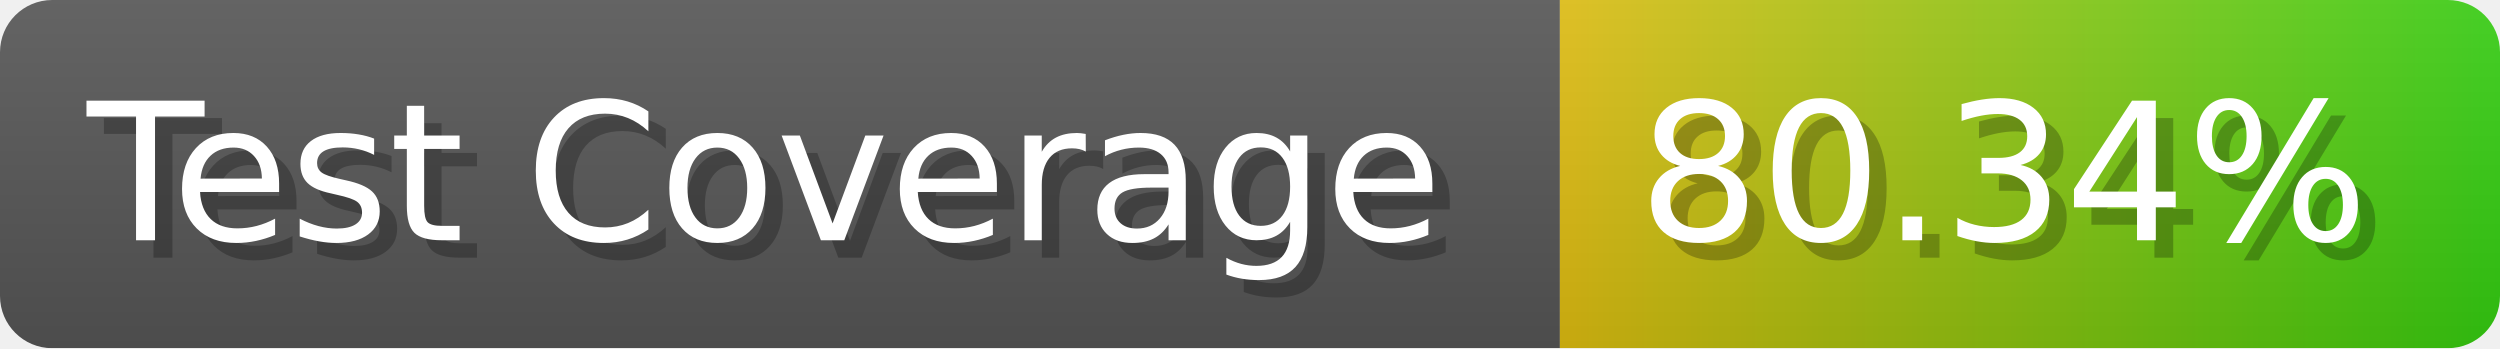
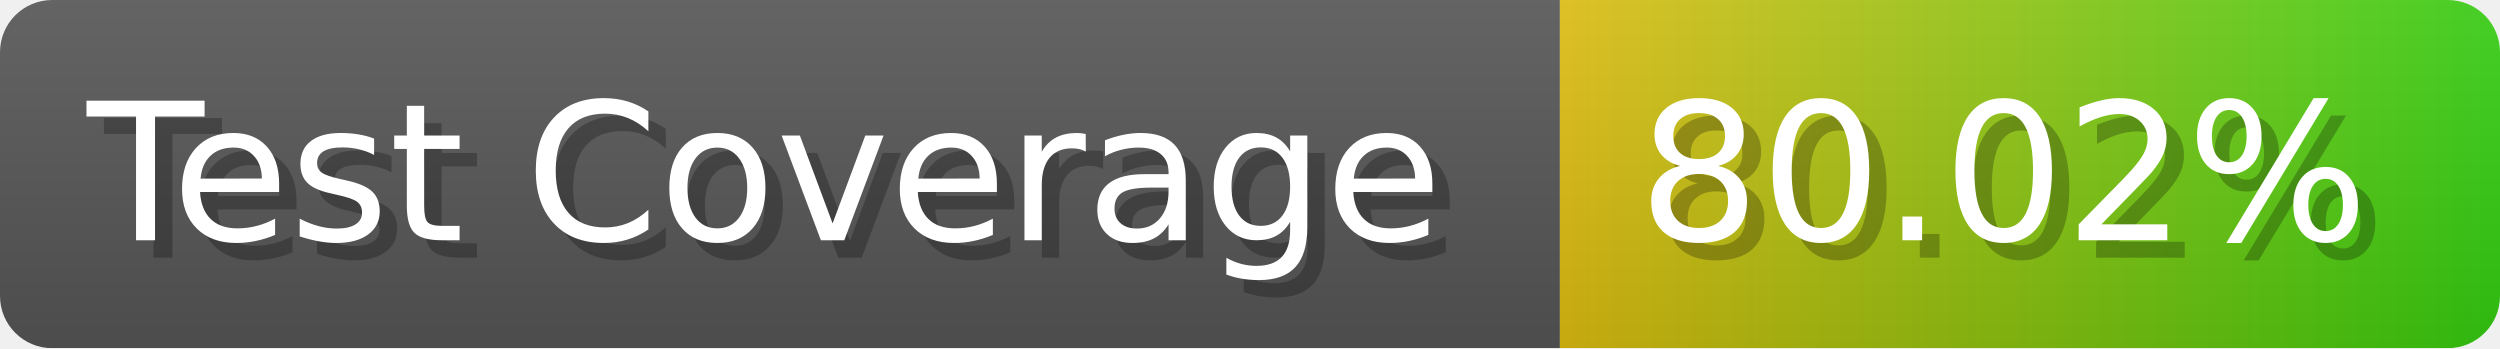
- <svg xmlns="http://www.w3.org/2000/svg" width="143.6" height="20" viewBox="0 0 1436 200" role="img" aria-label="Test Coverage: 80.34%">
+ <svg xmlns="http://www.w3.org/2000/svg" width="143.6" height="20" viewBox="0 0 1436 200" role="img" aria-label="Test Coverage: 80.02%">
  <linearGradient id="a" x2="0" y2="100%">
    <stop offset="0" stop-opacity=".1" stop-color="#EEE" />
    <stop offset="1" stop-opacity=".1" />
  </linearGradient>
  <mask id="m">
    <rect width="1436" height="200" rx="30" fill="#FFF" />
  </mask>
  <g mask="url(#m)">
    <rect width="896" height="200" fill="#555" />
    <rect width="540" height="200" fill="url(#x)" x="896" />
    <rect width="1436" height="200" fill="url(#a)" />
  </g>
  <g aria-hidden="true" fill="#fff" text-anchor="start" font-family="Verdana,DejaVu Sans,sans-serif" font-size="110">
    <text x="60" y="148" textLength="796" fill="#000" opacity="0.25">Test Coverage</text>
    <text x="50" y="138" textLength="796">Test Coverage</text>
-     <text x="951" y="148" textLength="440" fill="#000" opacity="0.25">80.34%</text>
-     <text x="941" y="138" textLength="440">80.34%</text>
+     <text x="951" y="148" textLength="440" fill="#000" opacity="0.25">80.02%</text>
+     <text x="941" y="138" textLength="440">80.02%</text>
  </g>
  <linearGradient id="x" x1="0%" y1="0%" x2="100%" y2="0%">
    <stop offset="0%" style="stop-color:#DB1" />
    <stop offset="100%" style="stop-color:#3C1" />
  </linearGradient>
</svg>
